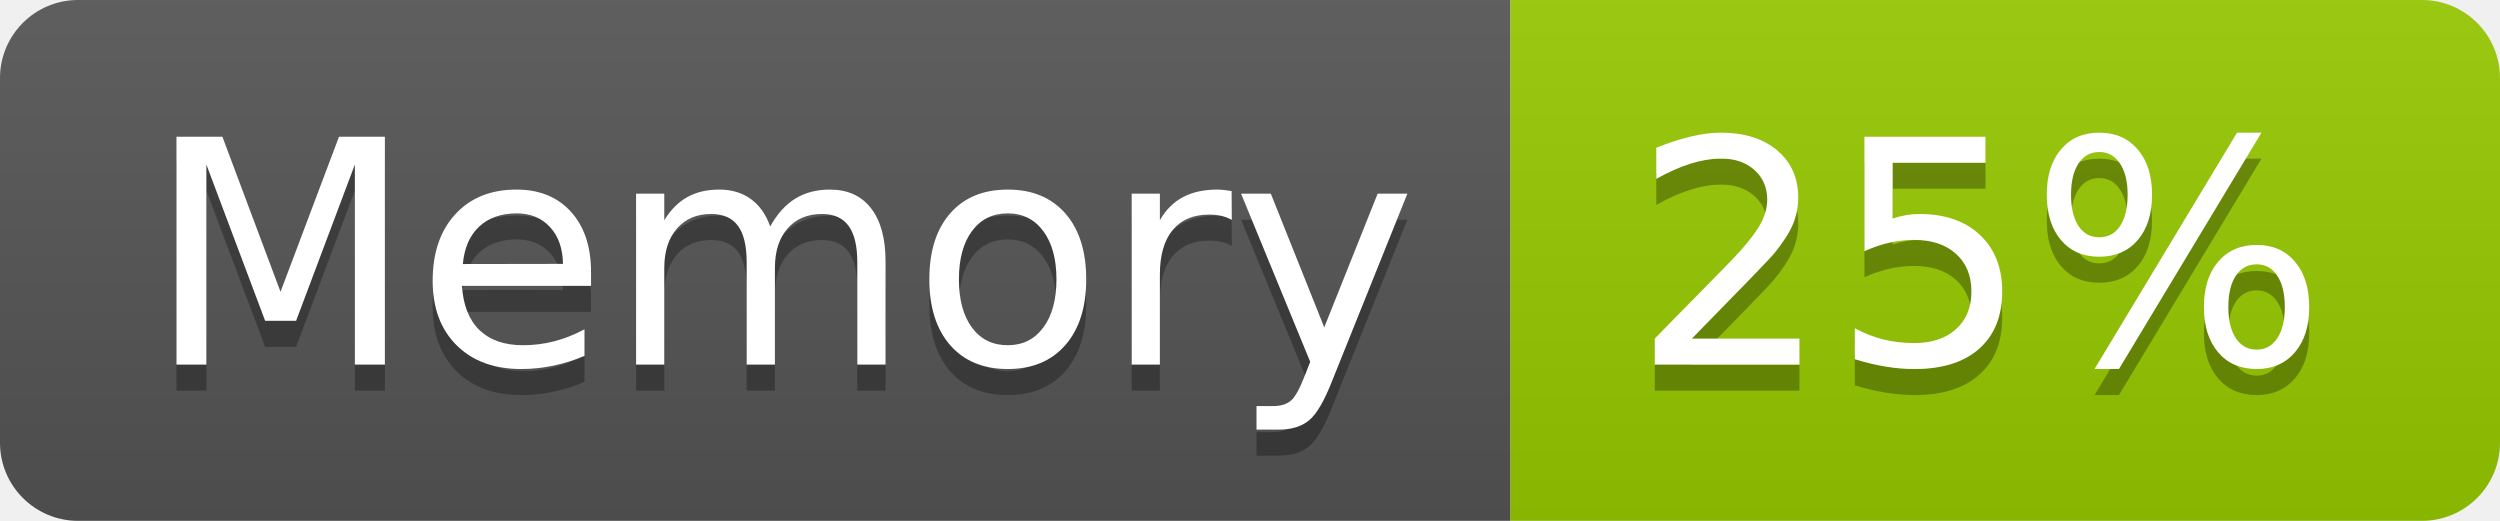
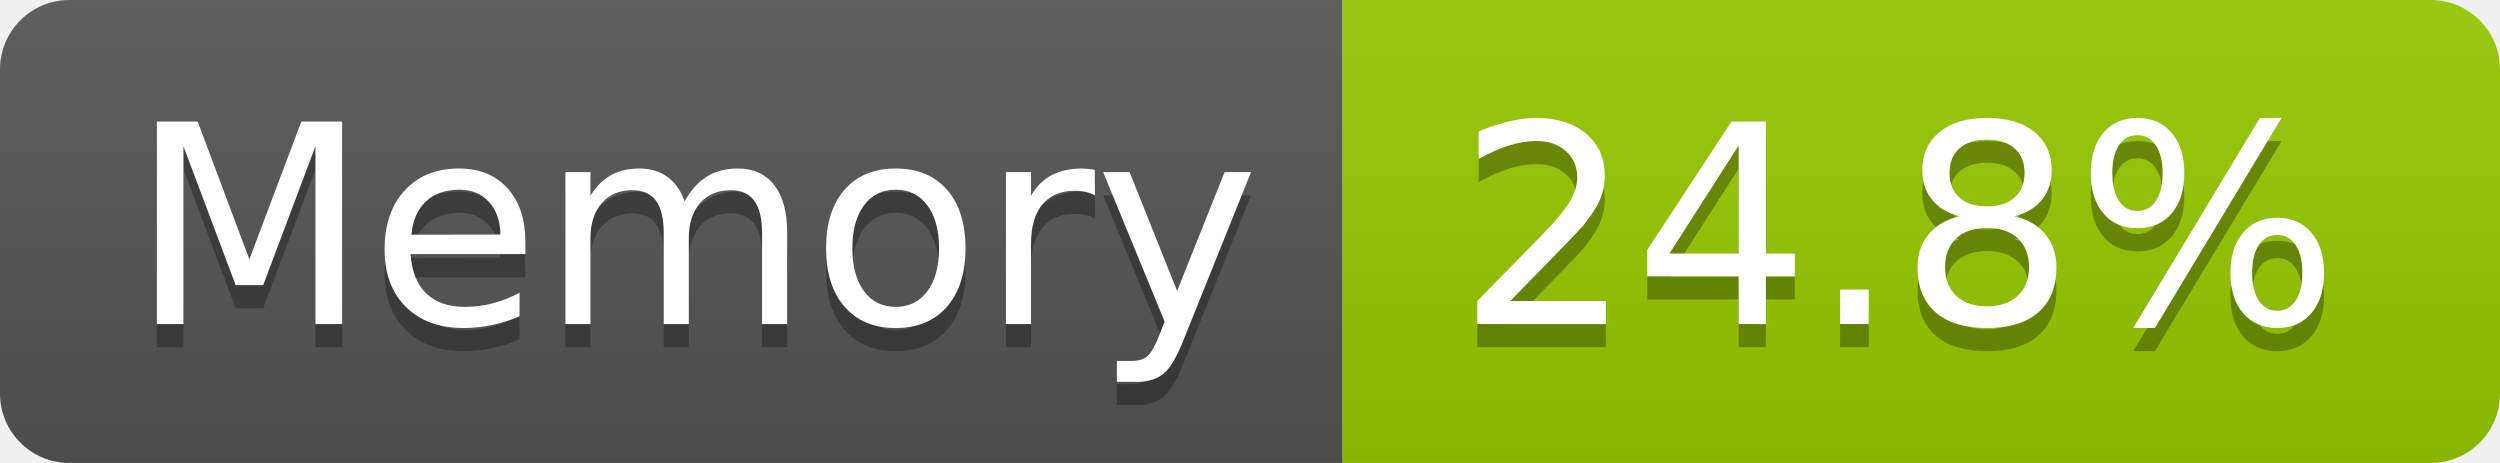
- <svg xmlns="http://www.w3.org/2000/svg" width="96" height="20" role="img" aria-label="Memory: 25%">
+ <svg xmlns="http://www.w3.org/2000/svg" width="108" height="20" role="img" aria-label="Memory: 24.8%">
  <linearGradient id="s" x2="0" y2="100%">
    <stop offset="0" stop-color="#bbb" stop-opacity=".1" />
    <stop offset="1" stop-opacity=".1" />
  </linearGradient>
  <clipPath id="r">
-     <rect width="96" height="20" rx="3" fill="#fff" />
+     <rect width="108" height="20" rx="3" fill="#fff" />
  </clipPath>
  <g clip-path="url(#r)">
    <rect width="58" height="20" fill="#555" />
-     <rect x="58" width="38" height="20" fill="#97ca00" />
-     <rect width="96" height="20" fill="url(#s)" />
+     <rect x="58" width="50" height="20" fill="#97ca00" />
+     <rect width="108" height="20" fill="url(#s)" />
  </g>
  <g fill="#fff" text-anchor="middle" font-family="Verdana,Geneva,DejaVu Sans,sans-serif" text-rendering="geometricPrecision" font-size="120">
    <text aria-hidden="true" x="300" y="150" fill="#010101" fill-opacity=".3" transform="scale(.1)" textLength="466">Memory</text>
    <text x="300" y="140" transform="scale(.1)" fill="#fff" textLength="466">Memory</text>
-     <text aria-hidden="true" x="760" y="150" fill="#010101" fill-opacity=".3" transform="scale(.1)" textLength="276">25%</text>
-     <text x="760" y="140" transform="scale(.1)" fill="#fff" textLength="276">25%</text>
+     <text aria-hidden="true" x="820" y="150" fill="#010101" fill-opacity=".3" transform="scale(.1)" textLength="390">24.8%</text>
+     <text x="820" y="140" transform="scale(.1)" fill="#fff" textLength="390">24.8%</text>
  </g>
</svg>
